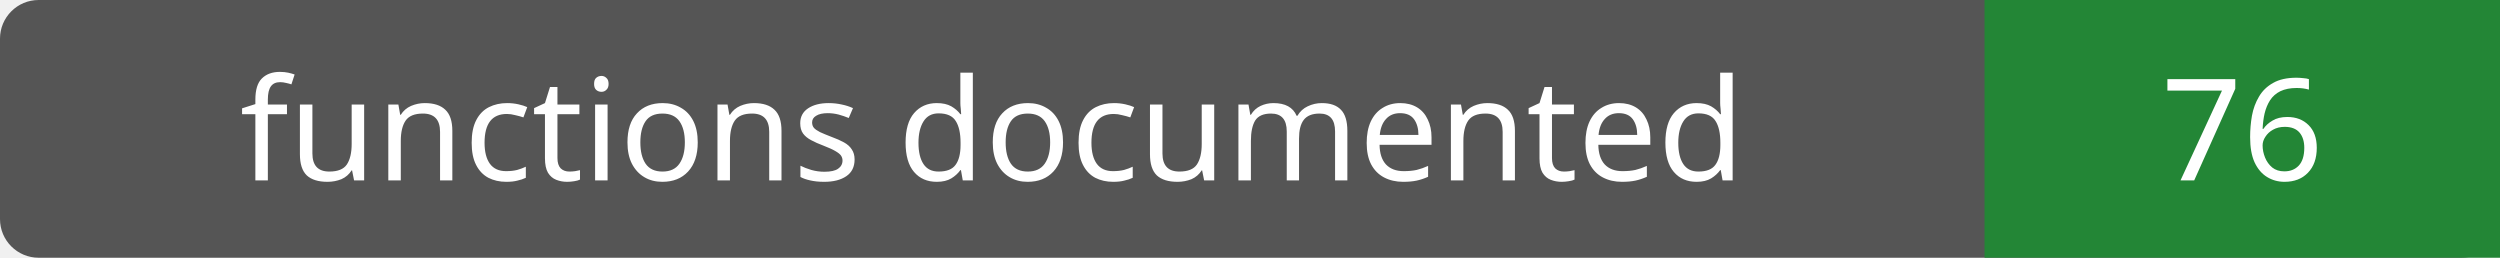
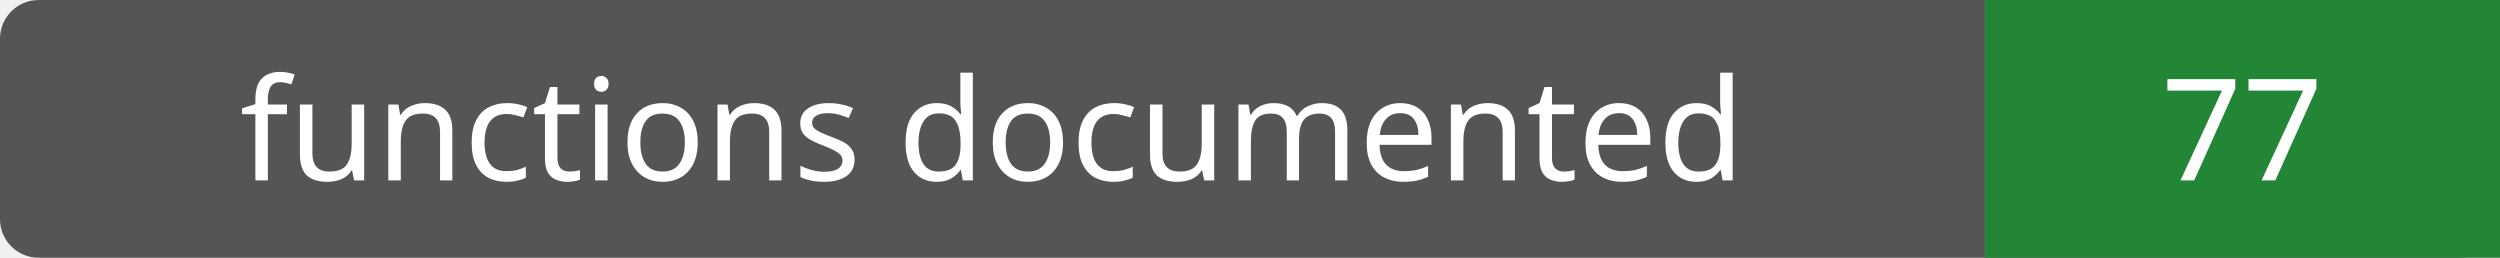
- <svg xmlns="http://www.w3.org/2000/svg" width="194" height="20" role="img" aria-label="functions documented: 76">
+ <svg xmlns="http://www.w3.org/2000/svg" width="194" height="20" role="img" aria-label="functions documented: 77">
  <rect width="194" height="20" rx="3" fill="#555" />
  <path fill="#238636" d="M154 0h40v20H154z" />
  <g fill="#fff" text-anchor="middle" font-family="Verdana,sans-serif" font-size="11">
    <text x="77.0" y="14">functions documented</text>
-     <text x="174.0" y="14">76</text>
+     <text x="174.0" y="14">77</text>
  </g>
</svg>
